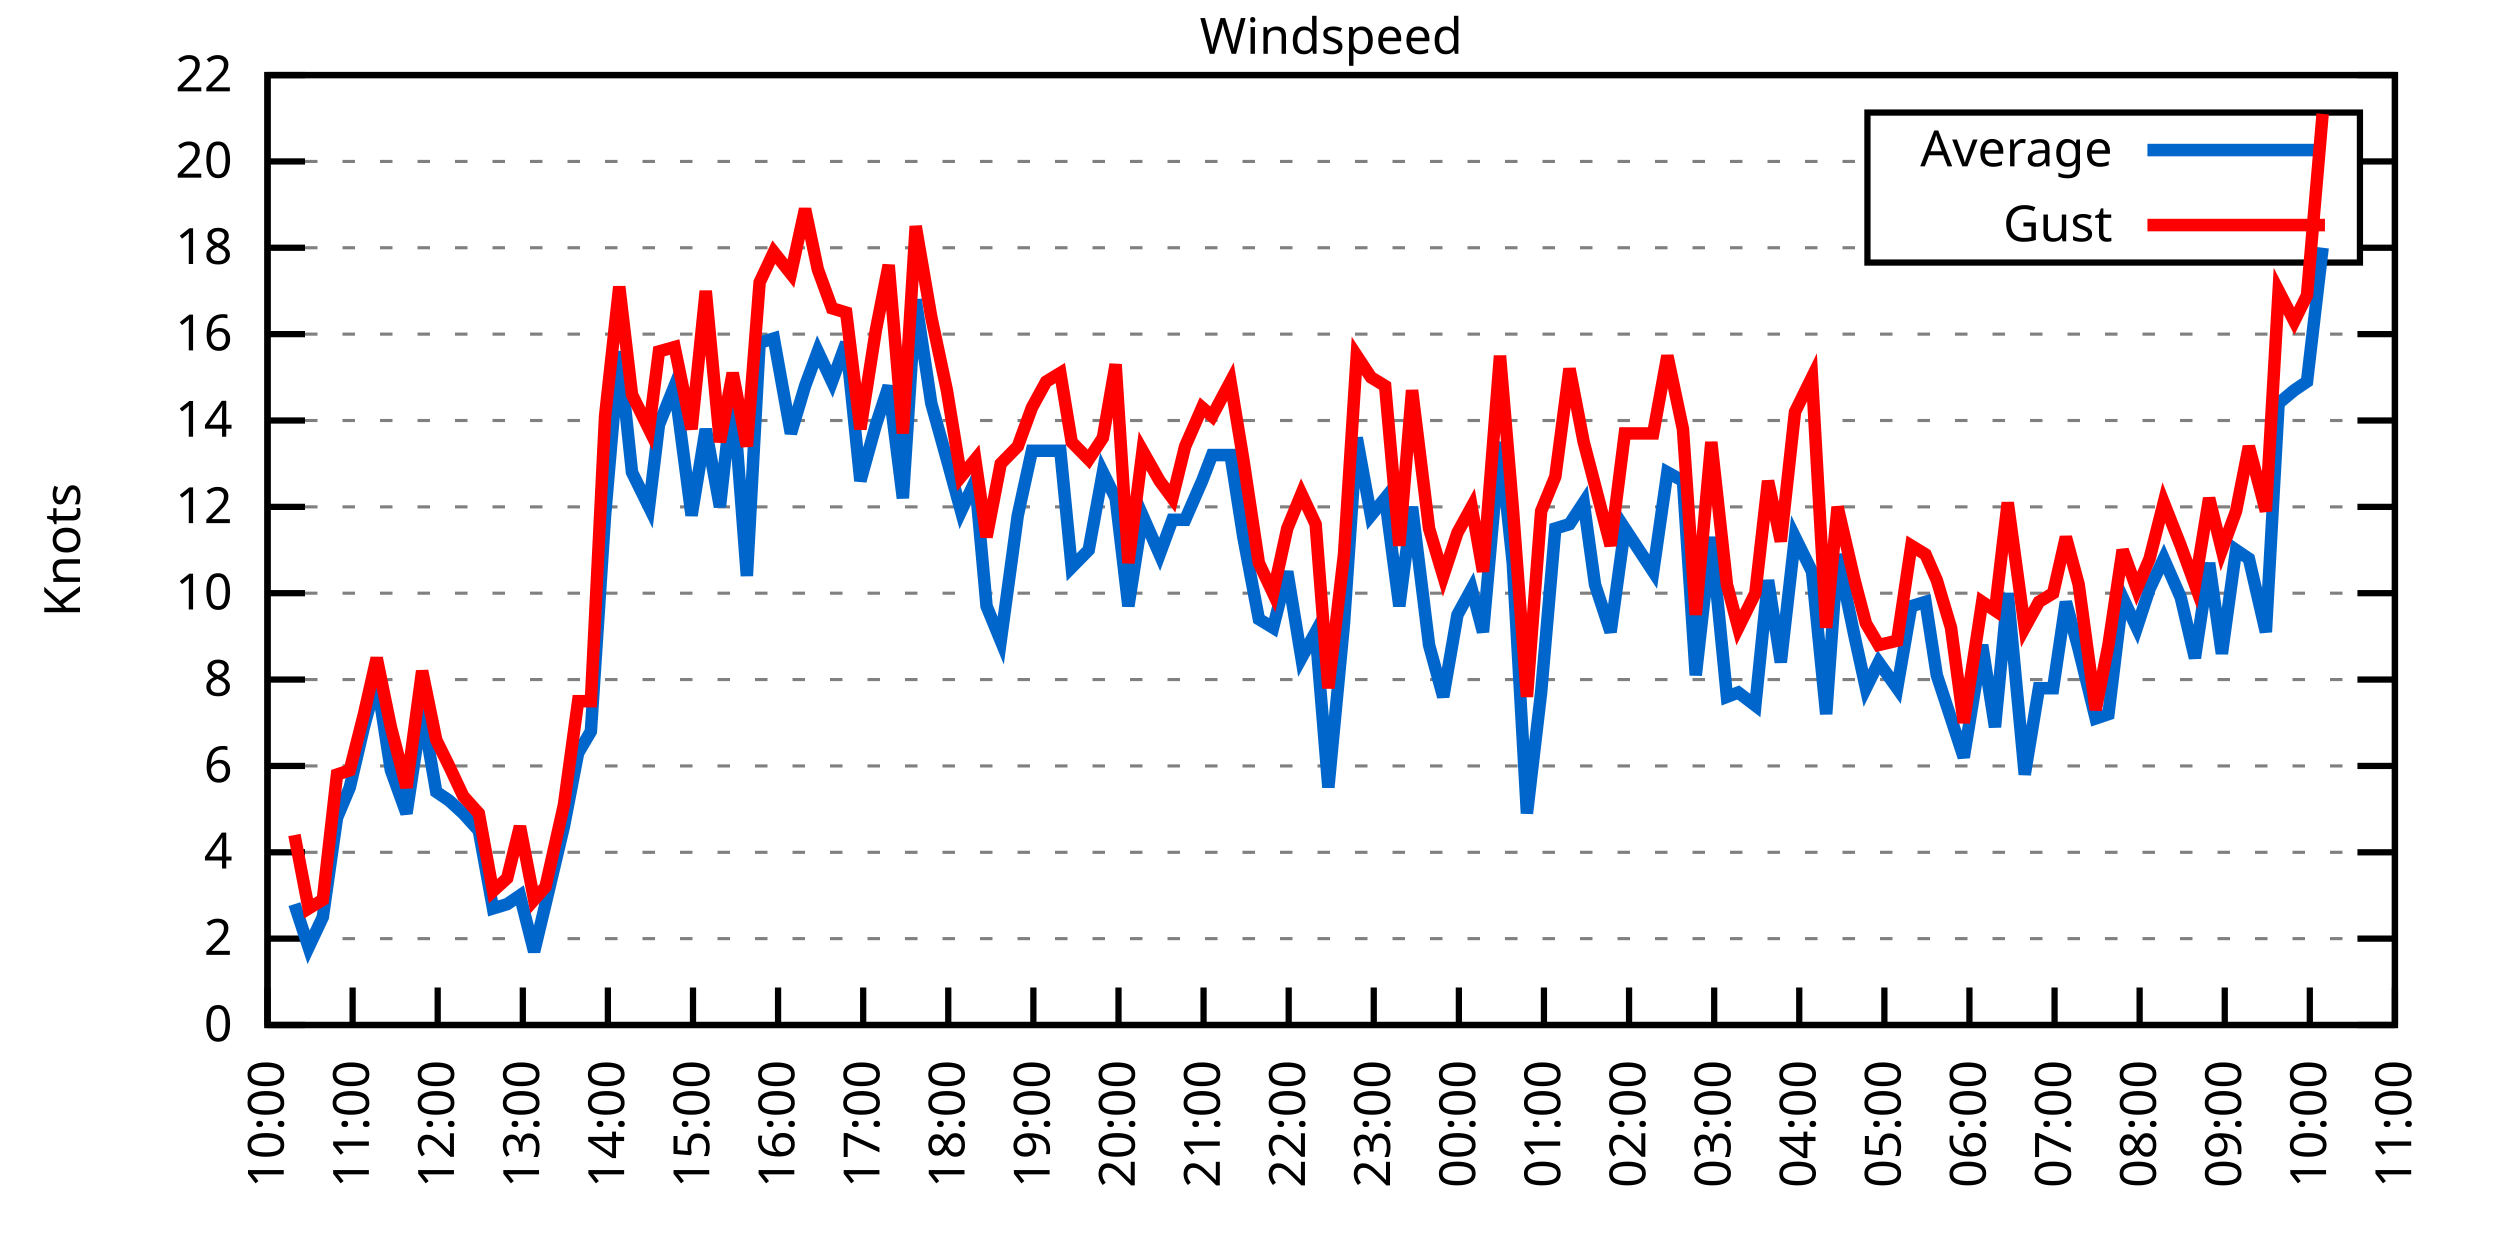
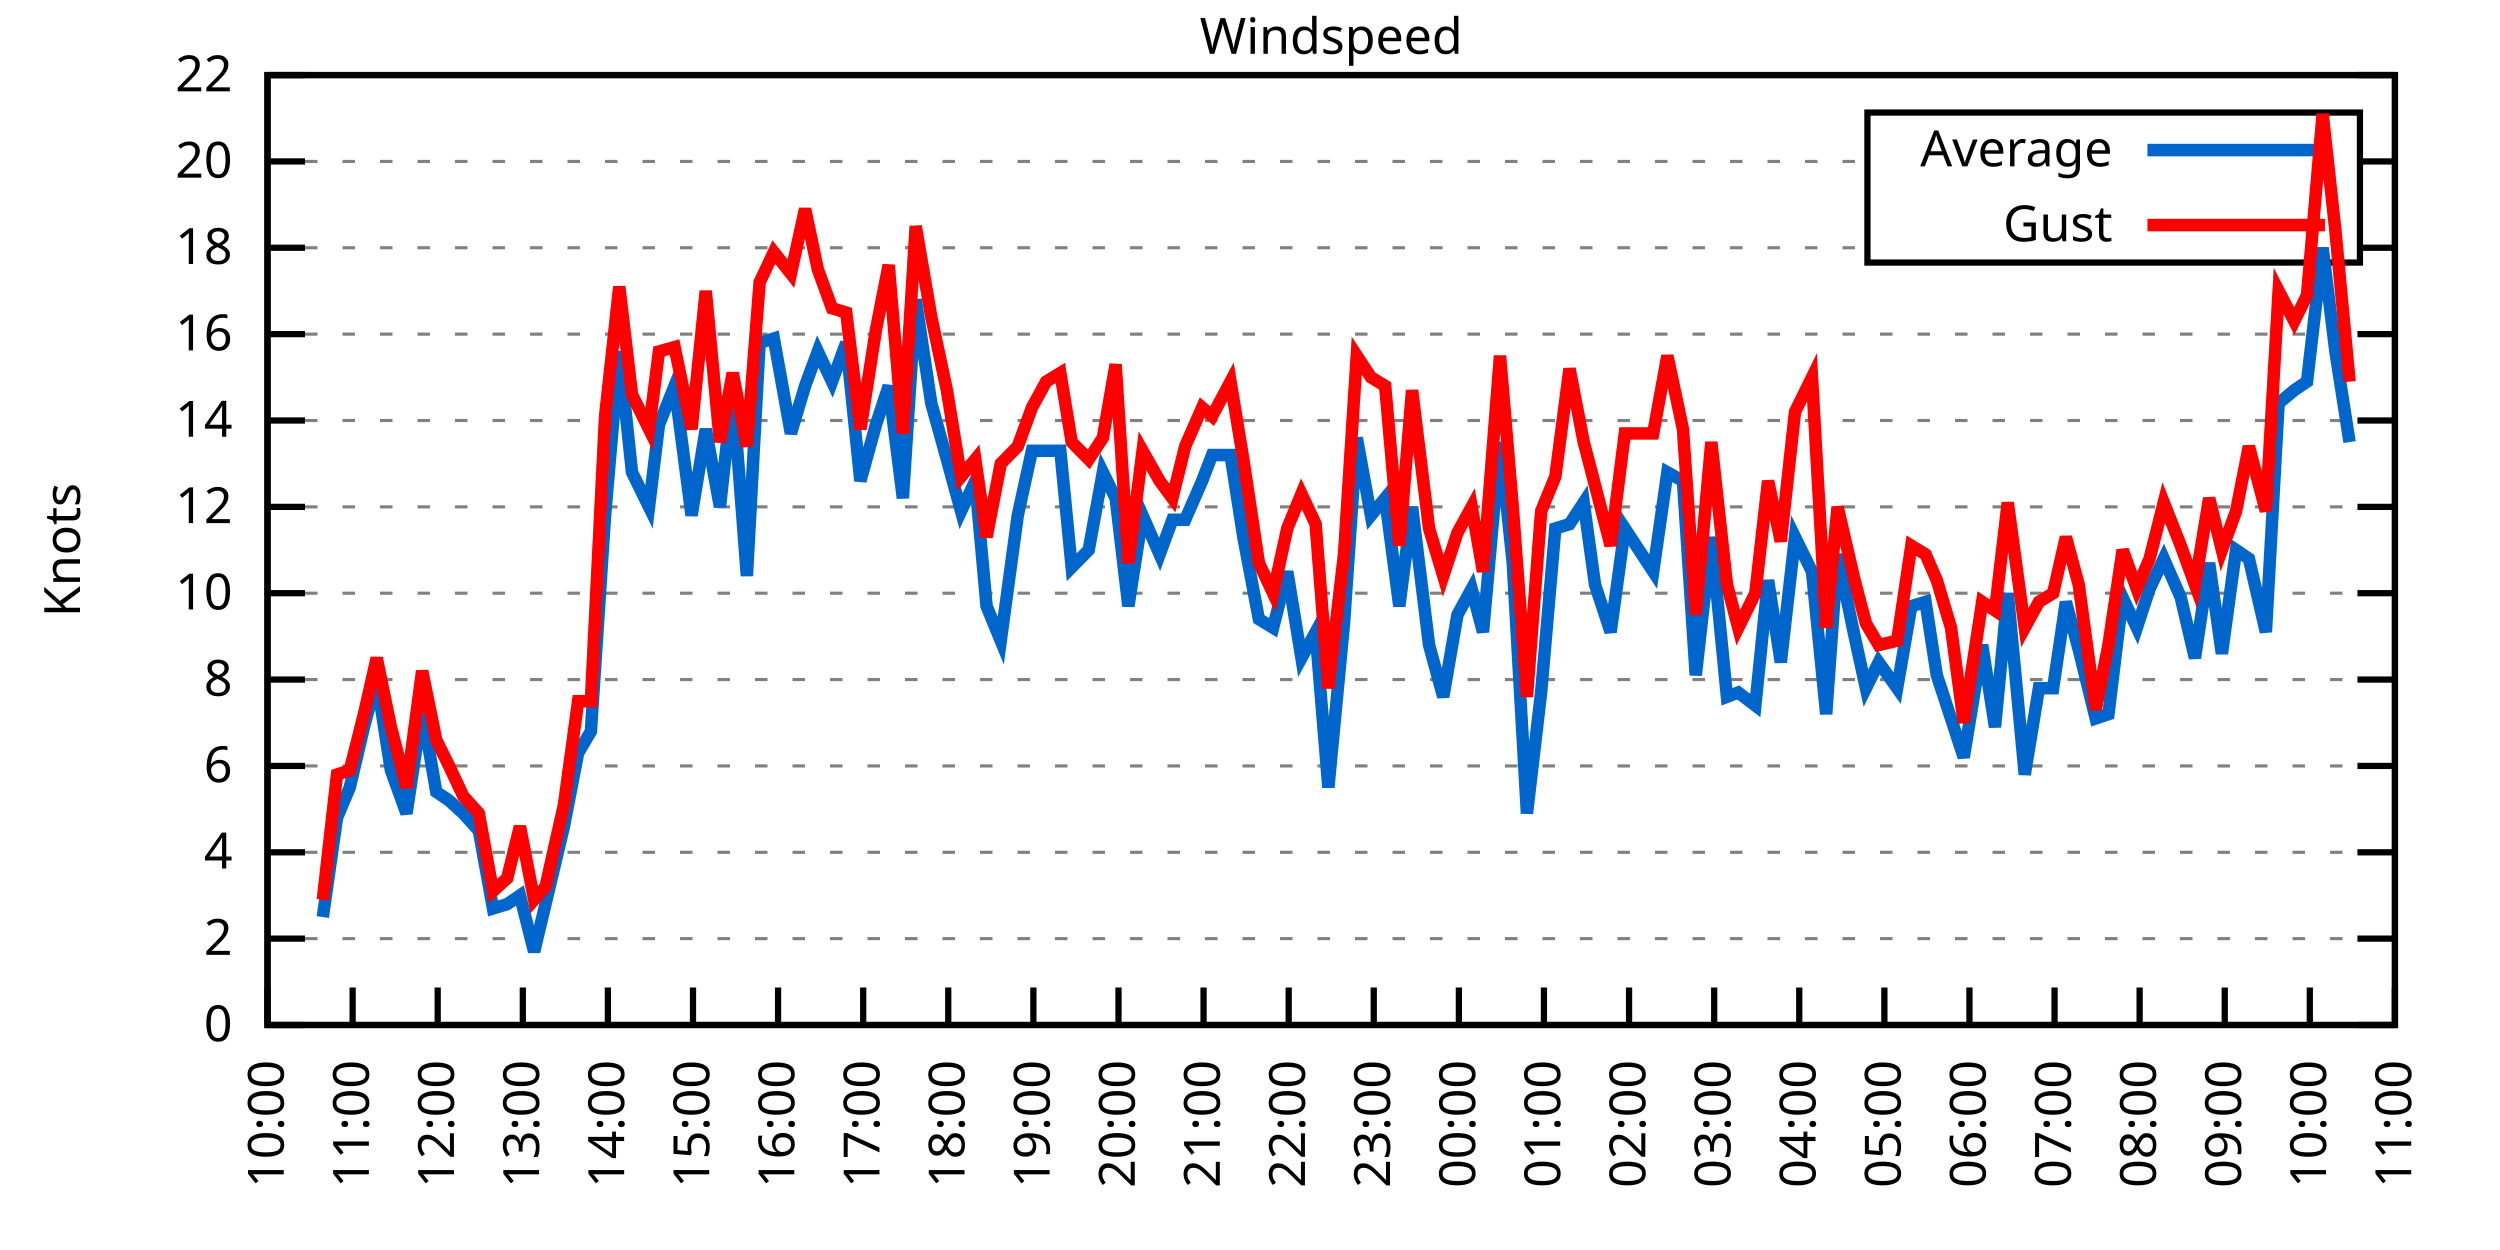
<svg xmlns="http://www.w3.org/2000/svg" xmlns:xlink="http://www.w3.org/1999/xlink" width="400" height="200" viewBox="0 0 400 200">
  <g id="gnuplot_canvas">
    <rect x="0" y="0" width="400" height="200" fill="none" />
    <defs>
      <circle id="gpDot" r="0.5" stroke-width="0.5" stroke="currentColor" />
      <path id="gpPt0" stroke-width="0.333" stroke="currentColor" d="M-1,0 h2 M0,-1 v2" />
      <path id="gpPt1" stroke-width="0.333" stroke="currentColor" d="M-1,-1 L1,1 M1,-1 L-1,1" />
      <path id="gpPt2" stroke-width="0.333" stroke="currentColor" d="M-1,0 L1,0 M0,-1 L0,1 M-1,-1 L1,1 M-1,1 L1,-1" />
      <rect id="gpPt3" stroke-width="0.333" stroke="currentColor" x="-1" y="-1" width="2" height="2" />
      <rect id="gpPt4" stroke-width="0.333" stroke="currentColor" fill="currentColor" x="-1" y="-1" width="2" height="2" />
      <circle id="gpPt5" stroke-width="0.333" stroke="currentColor" cx="0" cy="0" r="1" />
      <use xlink:href="#gpPt5" id="gpPt6" fill="currentColor" stroke="none" />
      <path id="gpPt7" stroke-width="0.333" stroke="currentColor" d="M0,-1.33 L-1.33,0.67 L1.33,0.67 z" />
      <use xlink:href="#gpPt7" id="gpPt8" fill="currentColor" stroke="none" />
      <use xlink:href="#gpPt7" id="gpPt9" stroke="currentColor" transform="rotate(180)" />
      <use xlink:href="#gpPt9" id="gpPt10" fill="currentColor" stroke="none" />
      <use xlink:href="#gpPt3" id="gpPt11" stroke="currentColor" transform="rotate(45)" />
      <use xlink:href="#gpPt11" id="gpPt12" fill="currentColor" stroke="none" />
      <path id="gpPt13" stroke-width="0.333" stroke="currentColor" d="M0,1.330 L1.265,0.411 L0.782,-1.067 L-0.782,-1.076 L-1.265,0.411 z" />
      <use xlink:href="#gpPt13" id="gpPt14" fill="currentColor" stroke="none" />
      <filter id="textbox" filterUnits="objectBoundingBox" x="0" y="0" height="1" width="1">
        <feFlood flood-color="white" flood-opacity="1" result="bgnd" />
        <feComposite in="SourceGraphic" in2="bgnd" operator="atop" />
      </filter>
      <filter id="greybox" filterUnits="objectBoundingBox" x="0" y="0" height="1" width="1">
        <feFlood flood-color="lightgrey" flood-opacity="1" result="grey" />
        <feComposite in="SourceGraphic" in2="grey" operator="atop" />
      </filter>
    </defs>
    <g fill="none" color="white" stroke="currentColor" stroke-width="1.00" stroke-linecap="butt" stroke-linejoin="miter">
</g>
    <g fill="none" color="black" stroke="currentColor" stroke-width="1.00" stroke-linecap="butt" stroke-linejoin="miter">
      <g stroke="none" shape-rendering="crispEdges">
        <polygon fill="rgb(255, 255, 255)" points="42.80,164.00 383.18,164.00 383.18,12.02 42.80,12.02 " />
      </g>
    </g>
    <g fill="none" color="black" stroke="currentColor" stroke-width="1.00" stroke-linecap="butt" stroke-linejoin="miter">
</g>
    <g fill="none" color="black" stroke="black" stroke-width="0.50" stroke-linecap="butt" stroke-linejoin="miter">
</g>
    <g fill="none" color="gray" stroke="currentColor" stroke-width="0.50" stroke-linecap="butt" stroke-linejoin="miter">
      <path stroke="gray" stroke-dasharray="2,4" class="gridline" d="M42.80,164.00 L383.19,164.00  " />
    </g>
    <g fill="none" color="gray" stroke="gray" stroke-width="1.00" stroke-linecap="butt" stroke-linejoin="miter">
</g>
    <g fill="none" color="black" stroke="currentColor" stroke-width="1.00" stroke-linecap="butt" stroke-linejoin="miter">
      <path stroke="black" d="M42.80,164.00 L48.80,164.00 M383.19,164.00 L377.19,164.00  " />
      <g transform="translate(37.20,166.60)" stroke="none" fill="black" font-family="Sans" font-size="8.00" text-anchor="end">
        <text>
          <tspan font-family="Sans"> 0</tspan>
        </text>
      </g>
    </g>
    <g fill="none" color="black" stroke="currentColor" stroke-width="1.00" stroke-linecap="butt" stroke-linejoin="miter">
</g>
    <g fill="none" color="black" stroke="black" stroke-width="0.50" stroke-linecap="butt" stroke-linejoin="miter">
</g>
    <g fill="none" color="gray" stroke="currentColor" stroke-width="0.50" stroke-linecap="butt" stroke-linejoin="miter">
      <path stroke="gray" stroke-dasharray="2,4" class="gridline" d="M42.80,150.18 L383.19,150.18  " />
    </g>
    <g fill="none" color="gray" stroke="gray" stroke-width="1.00" stroke-linecap="butt" stroke-linejoin="miter">
</g>
    <g fill="none" color="black" stroke="currentColor" stroke-width="1.00" stroke-linecap="butt" stroke-linejoin="miter">
      <path stroke="black" d="M42.80,150.18 L48.80,150.18 M383.19,150.18 L377.19,150.18  " />
      <g transform="translate(37.20,152.78)" stroke="none" fill="black" font-family="Sans" font-size="8.00" text-anchor="end">
        <text>
          <tspan font-family="Sans"> 2</tspan>
        </text>
      </g>
    </g>
    <g fill="none" color="black" stroke="currentColor" stroke-width="1.00" stroke-linecap="butt" stroke-linejoin="miter">
</g>
    <g fill="none" color="black" stroke="black" stroke-width="0.50" stroke-linecap="butt" stroke-linejoin="miter">
</g>
    <g fill="none" color="gray" stroke="currentColor" stroke-width="0.50" stroke-linecap="butt" stroke-linejoin="miter">
      <path stroke="gray" stroke-dasharray="2,4" class="gridline" d="M42.80,136.37 L383.19,136.37  " />
    </g>
    <g fill="none" color="gray" stroke="gray" stroke-width="1.00" stroke-linecap="butt" stroke-linejoin="miter">
</g>
    <g fill="none" color="black" stroke="currentColor" stroke-width="1.00" stroke-linecap="butt" stroke-linejoin="miter">
      <path stroke="black" d="M42.80,136.37 L48.80,136.37 M383.19,136.37 L377.19,136.37  " />
      <g transform="translate(37.20,138.97)" stroke="none" fill="black" font-family="Sans" font-size="8.00" text-anchor="end">
        <text>
          <tspan font-family="Sans"> 4</tspan>
        </text>
      </g>
    </g>
    <g fill="none" color="black" stroke="currentColor" stroke-width="1.00" stroke-linecap="butt" stroke-linejoin="miter">
</g>
    <g fill="none" color="black" stroke="black" stroke-width="0.50" stroke-linecap="butt" stroke-linejoin="miter">
</g>
    <g fill="none" color="gray" stroke="currentColor" stroke-width="0.50" stroke-linecap="butt" stroke-linejoin="miter">
      <path stroke="gray" stroke-dasharray="2,4" class="gridline" d="M42.80,122.55 L383.19,122.55  " />
    </g>
    <g fill="none" color="gray" stroke="gray" stroke-width="1.00" stroke-linecap="butt" stroke-linejoin="miter">
</g>
    <g fill="none" color="black" stroke="currentColor" stroke-width="1.00" stroke-linecap="butt" stroke-linejoin="miter">
      <path stroke="black" d="M42.80,122.55 L48.80,122.55 M383.19,122.55 L377.19,122.55  " />
      <g transform="translate(37.20,125.15)" stroke="none" fill="black" font-family="Sans" font-size="8.00" text-anchor="end">
        <text>
          <tspan font-family="Sans"> 6</tspan>
        </text>
      </g>
    </g>
    <g fill="none" color="black" stroke="currentColor" stroke-width="1.00" stroke-linecap="butt" stroke-linejoin="miter">
</g>
    <g fill="none" color="black" stroke="black" stroke-width="0.50" stroke-linecap="butt" stroke-linejoin="miter">
</g>
    <g fill="none" color="gray" stroke="currentColor" stroke-width="0.50" stroke-linecap="butt" stroke-linejoin="miter">
      <path stroke="gray" stroke-dasharray="2,4" class="gridline" d="M42.80,108.73 L383.19,108.73  " />
    </g>
    <g fill="none" color="gray" stroke="gray" stroke-width="1.00" stroke-linecap="butt" stroke-linejoin="miter">
</g>
    <g fill="none" color="black" stroke="currentColor" stroke-width="1.00" stroke-linecap="butt" stroke-linejoin="miter">
      <path stroke="black" d="M42.80,108.73 L48.80,108.73 M383.19,108.73 L377.19,108.73  " />
      <g transform="translate(37.20,111.33)" stroke="none" fill="black" font-family="Sans" font-size="8.00" text-anchor="end">
        <text>
          <tspan font-family="Sans"> 8</tspan>
        </text>
      </g>
    </g>
    <g fill="none" color="black" stroke="currentColor" stroke-width="1.00" stroke-linecap="butt" stroke-linejoin="miter">
</g>
    <g fill="none" color="black" stroke="black" stroke-width="0.50" stroke-linecap="butt" stroke-linejoin="miter">
</g>
    <g fill="none" color="gray" stroke="currentColor" stroke-width="0.50" stroke-linecap="butt" stroke-linejoin="miter">
      <path stroke="gray" stroke-dasharray="2,4" class="gridline" d="M42.80,94.91 L383.19,94.91  " />
    </g>
    <g fill="none" color="gray" stroke="gray" stroke-width="1.00" stroke-linecap="butt" stroke-linejoin="miter">
</g>
    <g fill="none" color="black" stroke="currentColor" stroke-width="1.00" stroke-linecap="butt" stroke-linejoin="miter">
      <path stroke="black" d="M42.80,94.91 L48.80,94.91 M383.19,94.91 L377.19,94.91  " />
      <g transform="translate(37.20,97.51)" stroke="none" fill="black" font-family="Sans" font-size="8.00" text-anchor="end">
        <text>
          <tspan font-family="Sans"> 10</tspan>
        </text>
      </g>
    </g>
    <g fill="none" color="black" stroke="currentColor" stroke-width="1.00" stroke-linecap="butt" stroke-linejoin="miter">
</g>
    <g fill="none" color="black" stroke="black" stroke-width="0.50" stroke-linecap="butt" stroke-linejoin="miter">
</g>
    <g fill="none" color="gray" stroke="currentColor" stroke-width="0.50" stroke-linecap="butt" stroke-linejoin="miter">
      <path stroke="gray" stroke-dasharray="2,4" class="gridline" d="M42.80,81.10 L383.19,81.10  " />
    </g>
    <g fill="none" color="gray" stroke="gray" stroke-width="1.00" stroke-linecap="butt" stroke-linejoin="miter">
</g>
    <g fill="none" color="black" stroke="currentColor" stroke-width="1.00" stroke-linecap="butt" stroke-linejoin="miter">
      <path stroke="black" d="M42.80,81.10 L48.80,81.10 M383.19,81.10 L377.19,81.10  " />
      <g transform="translate(37.20,83.70)" stroke="none" fill="black" font-family="Sans" font-size="8.00" text-anchor="end">
        <text>
          <tspan font-family="Sans"> 12</tspan>
        </text>
      </g>
    </g>
    <g fill="none" color="black" stroke="currentColor" stroke-width="1.00" stroke-linecap="butt" stroke-linejoin="miter">
</g>
    <g fill="none" color="black" stroke="black" stroke-width="0.50" stroke-linecap="butt" stroke-linejoin="miter">
</g>
    <g fill="none" color="gray" stroke="currentColor" stroke-width="0.50" stroke-linecap="butt" stroke-linejoin="miter">
      <path stroke="gray" stroke-dasharray="2,4" class="gridline" d="M42.80,67.28 L383.19,67.28  " />
    </g>
    <g fill="none" color="gray" stroke="gray" stroke-width="1.00" stroke-linecap="butt" stroke-linejoin="miter">
</g>
    <g fill="none" color="black" stroke="currentColor" stroke-width="1.00" stroke-linecap="butt" stroke-linejoin="miter">
      <path stroke="black" d="M42.80,67.28 L48.80,67.28 M383.19,67.28 L377.19,67.28  " />
      <g transform="translate(37.20,69.88)" stroke="none" fill="black" font-family="Sans" font-size="8.00" text-anchor="end">
        <text>
          <tspan font-family="Sans"> 14</tspan>
        </text>
      </g>
    </g>
    <g fill="none" color="black" stroke="currentColor" stroke-width="1.00" stroke-linecap="butt" stroke-linejoin="miter">
</g>
    <g fill="none" color="black" stroke="black" stroke-width="0.50" stroke-linecap="butt" stroke-linejoin="miter">
</g>
    <g fill="none" color="gray" stroke="currentColor" stroke-width="0.50" stroke-linecap="butt" stroke-linejoin="miter">
      <path stroke="gray" stroke-dasharray="2,4" class="gridline" d="M42.80,53.46 L383.19,53.46  " />
    </g>
    <g fill="none" color="gray" stroke="gray" stroke-width="1.00" stroke-linecap="butt" stroke-linejoin="miter">
</g>
    <g fill="none" color="black" stroke="currentColor" stroke-width="1.00" stroke-linecap="butt" stroke-linejoin="miter">
      <path stroke="black" d="M42.80,53.46 L48.80,53.46 M383.19,53.46 L377.19,53.46  " />
      <g transform="translate(37.20,56.06)" stroke="none" fill="black" font-family="Sans" font-size="8.00" text-anchor="end">
        <text>
          <tspan font-family="Sans"> 16</tspan>
        </text>
      </g>
    </g>
    <g fill="none" color="black" stroke="currentColor" stroke-width="1.00" stroke-linecap="butt" stroke-linejoin="miter">
</g>
    <g fill="none" color="black" stroke="black" stroke-width="0.50" stroke-linecap="butt" stroke-linejoin="miter">
</g>
    <g fill="none" color="gray" stroke="currentColor" stroke-width="0.50" stroke-linecap="butt" stroke-linejoin="miter">
      <path stroke="gray" stroke-dasharray="2,4" class="gridline" d="M42.80,39.64 L298.79,39.64 M377.59,39.64 L383.19,39.64  " />
    </g>
    <g fill="none" color="gray" stroke="gray" stroke-width="1.00" stroke-linecap="butt" stroke-linejoin="miter">
</g>
    <g fill="none" color="black" stroke="currentColor" stroke-width="1.00" stroke-linecap="butt" stroke-linejoin="miter">
      <path stroke="black" d="M42.80,39.64 L48.80,39.64 M383.19,39.64 L377.19,39.64  " />
      <g transform="translate(37.20,42.24)" stroke="none" fill="black" font-family="Sans" font-size="8.00" text-anchor="end">
        <text>
          <tspan font-family="Sans"> 18</tspan>
        </text>
      </g>
    </g>
    <g fill="none" color="black" stroke="currentColor" stroke-width="1.00" stroke-linecap="butt" stroke-linejoin="miter">
</g>
    <g fill="none" color="black" stroke="black" stroke-width="0.50" stroke-linecap="butt" stroke-linejoin="miter">
</g>
    <g fill="none" color="gray" stroke="currentColor" stroke-width="0.50" stroke-linecap="butt" stroke-linejoin="miter">
      <path stroke="gray" stroke-dasharray="2,4" class="gridline" d="M42.80,25.83 L298.79,25.83 M377.59,25.83 L383.19,25.83  " />
    </g>
    <g fill="none" color="gray" stroke="gray" stroke-width="1.00" stroke-linecap="butt" stroke-linejoin="miter">
</g>
    <g fill="none" color="black" stroke="currentColor" stroke-width="1.00" stroke-linecap="butt" stroke-linejoin="miter">
      <path stroke="black" d="M42.80,25.83 L48.80,25.83 M383.19,25.83 L377.19,25.83  " />
      <g transform="translate(37.20,28.43)" stroke="none" fill="black" font-family="Sans" font-size="8.00" text-anchor="end">
        <text>
          <tspan font-family="Sans"> 20</tspan>
        </text>
      </g>
    </g>
    <g fill="none" color="black" stroke="currentColor" stroke-width="1.00" stroke-linecap="butt" stroke-linejoin="miter">
</g>
    <g fill="none" color="black" stroke="black" stroke-width="0.50" stroke-linecap="butt" stroke-linejoin="miter">
</g>
    <g fill="none" color="gray" stroke="currentColor" stroke-width="0.50" stroke-linecap="butt" stroke-linejoin="miter">
      <path stroke="gray" stroke-dasharray="2,4" class="gridline" d="M42.80,12.01 L383.19,12.01  " />
    </g>
    <g fill="none" color="gray" stroke="gray" stroke-width="1.00" stroke-linecap="butt" stroke-linejoin="miter">
</g>
    <g fill="none" color="black" stroke="currentColor" stroke-width="1.00" stroke-linecap="butt" stroke-linejoin="miter">
      <path stroke="black" d="M42.80,12.01 L48.80,12.01 M383.19,12.01 L377.19,12.01  " />
      <g transform="translate(37.20,14.61)" stroke="none" fill="black" font-family="Sans" font-size="8.00" text-anchor="end">
        <text>
          <tspan font-family="Sans"> 22</tspan>
        </text>
      </g>
    </g>
    <g fill="none" color="black" stroke="currentColor" stroke-width="1.00" stroke-linecap="butt" stroke-linejoin="miter">
      <path stroke="black" d="M42.80,164.00 L42.80,158.00  " />
      <g transform="translate(45.40,169.60) rotate(270.00)" stroke="none" fill="black" font-family="Sans" font-size="8.00" text-anchor="end">
        <text>
          <tspan font-family="Sans">10:00</tspan>
        </text>
      </g>
    </g>
    <g fill="none" color="black" stroke="currentColor" stroke-width="1.00" stroke-linecap="butt" stroke-linejoin="miter">
      <path stroke="black" d="M56.42,164.00 L56.42,158.00  " />
      <g transform="translate(59.02,169.60) rotate(270.00)" stroke="none" fill="black" font-family="Sans" font-size="8.00" text-anchor="end">
        <text>
          <tspan font-family="Sans">11:00</tspan>
        </text>
      </g>
    </g>
    <g fill="none" color="black" stroke="currentColor" stroke-width="1.00" stroke-linecap="butt" stroke-linejoin="miter">
      <path stroke="black" d="M70.03,164.00 L70.03,158.00  " />
      <g transform="translate(72.63,169.60) rotate(270.00)" stroke="none" fill="black" font-family="Sans" font-size="8.00" text-anchor="end">
        <text>
          <tspan font-family="Sans">12:00</tspan>
        </text>
      </g>
    </g>
    <g fill="none" color="black" stroke="currentColor" stroke-width="1.00" stroke-linecap="butt" stroke-linejoin="miter">
      <path stroke="black" d="M83.65,164.00 L83.65,158.00  " />
      <g transform="translate(86.25,169.60) rotate(270.00)" stroke="none" fill="black" font-family="Sans" font-size="8.00" text-anchor="end">
        <text>
          <tspan font-family="Sans">13:00</tspan>
        </text>
      </g>
    </g>
    <g fill="none" color="black" stroke="currentColor" stroke-width="1.00" stroke-linecap="butt" stroke-linejoin="miter">
      <path stroke="black" d="M97.26,164.00 L97.26,158.00  " />
      <g transform="translate(99.86,169.60) rotate(270.00)" stroke="none" fill="black" font-family="Sans" font-size="8.00" text-anchor="end">
        <text>
          <tspan font-family="Sans">14:00</tspan>
        </text>
      </g>
    </g>
    <g fill="none" color="black" stroke="currentColor" stroke-width="1.00" stroke-linecap="butt" stroke-linejoin="miter">
      <path stroke="black" d="M110.88,164.00 L110.88,158.00  " />
      <g transform="translate(113.48,169.60) rotate(270.00)" stroke="none" fill="black" font-family="Sans" font-size="8.00" text-anchor="end">
        <text>
          <tspan font-family="Sans">15:00</tspan>
        </text>
      </g>
    </g>
    <g fill="none" color="black" stroke="currentColor" stroke-width="1.00" stroke-linecap="butt" stroke-linejoin="miter">
      <path stroke="black" d="M124.49,164.00 L124.49,158.00  " />
      <g transform="translate(127.09,169.60) rotate(270.00)" stroke="none" fill="black" font-family="Sans" font-size="8.00" text-anchor="end">
        <text>
          <tspan font-family="Sans">16:00</tspan>
        </text>
      </g>
    </g>
    <g fill="none" color="black" stroke="currentColor" stroke-width="1.00" stroke-linecap="butt" stroke-linejoin="miter">
      <path stroke="black" d="M138.11,164.00 L138.11,158.00  " />
      <g transform="translate(140.71,169.60) rotate(270.00)" stroke="none" fill="black" font-family="Sans" font-size="8.00" text-anchor="end">
        <text>
          <tspan font-family="Sans">17:00</tspan>
        </text>
      </g>
    </g>
    <g fill="none" color="black" stroke="currentColor" stroke-width="1.00" stroke-linecap="butt" stroke-linejoin="miter">
      <path stroke="black" d="M151.72,164.00 L151.72,158.00  " />
      <g transform="translate(154.32,169.60) rotate(270.00)" stroke="none" fill="black" font-family="Sans" font-size="8.00" text-anchor="end">
        <text>
          <tspan font-family="Sans">18:00</tspan>
        </text>
      </g>
    </g>
    <g fill="none" color="black" stroke="currentColor" stroke-width="1.00" stroke-linecap="butt" stroke-linejoin="miter">
      <path stroke="black" d="M165.34,164.00 L165.34,158.00  " />
      <g transform="translate(167.94,169.60) rotate(270.00)" stroke="none" fill="black" font-family="Sans" font-size="8.00" text-anchor="end">
        <text>
          <tspan font-family="Sans">19:00</tspan>
        </text>
      </g>
    </g>
    <g fill="none" color="black" stroke="currentColor" stroke-width="1.00" stroke-linecap="butt" stroke-linejoin="miter">
      <path stroke="black" d="M178.96,164.00 L178.96,158.00  " />
      <g transform="translate(181.56,169.60) rotate(270.00)" stroke="none" fill="black" font-family="Sans" font-size="8.00" text-anchor="end">
        <text>
          <tspan font-family="Sans">20:00</tspan>
        </text>
      </g>
    </g>
    <g fill="none" color="black" stroke="currentColor" stroke-width="1.00" stroke-linecap="butt" stroke-linejoin="miter">
      <path stroke="black" d="M192.57,164.00 L192.57,158.00  " />
      <g transform="translate(195.17,169.60) rotate(270.00)" stroke="none" fill="black" font-family="Sans" font-size="8.00" text-anchor="end">
        <text>
          <tspan font-family="Sans">21:00</tspan>
        </text>
      </g>
    </g>
    <g fill="none" color="black" stroke="currentColor" stroke-width="1.00" stroke-linecap="butt" stroke-linejoin="miter">
      <path stroke="black" d="M206.19,164.00 L206.19,158.00  " />
      <g transform="translate(208.79,169.60) rotate(270.00)" stroke="none" fill="black" font-family="Sans" font-size="8.00" text-anchor="end">
        <text>
          <tspan font-family="Sans">22:00</tspan>
        </text>
      </g>
    </g>
    <g fill="none" color="black" stroke="currentColor" stroke-width="1.00" stroke-linecap="butt" stroke-linejoin="miter">
      <path stroke="black" d="M219.80,164.00 L219.80,158.00  " />
      <g transform="translate(222.40,169.60) rotate(270.00)" stroke="none" fill="black" font-family="Sans" font-size="8.00" text-anchor="end">
        <text>
          <tspan font-family="Sans">23:00</tspan>
        </text>
      </g>
    </g>
    <g fill="none" color="black" stroke="currentColor" stroke-width="1.00" stroke-linecap="butt" stroke-linejoin="miter">
      <path stroke="black" d="M233.42,164.00 L233.42,158.00  " />
      <g transform="translate(236.02,169.60) rotate(270.00)" stroke="none" fill="black" font-family="Sans" font-size="8.00" text-anchor="end">
        <text>
          <tspan font-family="Sans">00:00</tspan>
        </text>
      </g>
    </g>
    <g fill="none" color="black" stroke="currentColor" stroke-width="1.00" stroke-linecap="butt" stroke-linejoin="miter">
      <path stroke="black" d="M247.03,164.00 L247.03,158.00  " />
      <g transform="translate(249.63,169.60) rotate(270.00)" stroke="none" fill="black" font-family="Sans" font-size="8.00" text-anchor="end">
        <text>
          <tspan font-family="Sans">01:00</tspan>
        </text>
      </g>
    </g>
    <g fill="none" color="black" stroke="currentColor" stroke-width="1.00" stroke-linecap="butt" stroke-linejoin="miter">
      <path stroke="black" d="M260.65,164.00 L260.65,158.00  " />
      <g transform="translate(263.25,169.60) rotate(270.00)" stroke="none" fill="black" font-family="Sans" font-size="8.00" text-anchor="end">
        <text>
          <tspan font-family="Sans">02:00</tspan>
        </text>
      </g>
    </g>
    <g fill="none" color="black" stroke="currentColor" stroke-width="1.00" stroke-linecap="butt" stroke-linejoin="miter">
      <path stroke="black" d="M274.27,164.00 L274.27,158.00  " />
      <g transform="translate(276.87,169.60) rotate(270.00)" stroke="none" fill="black" font-family="Sans" font-size="8.00" text-anchor="end">
        <text>
          <tspan font-family="Sans">03:00</tspan>
        </text>
      </g>
    </g>
    <g fill="none" color="black" stroke="currentColor" stroke-width="1.00" stroke-linecap="butt" stroke-linejoin="miter">
      <path stroke="black" d="M287.88,164.00 L287.88,158.00  " />
      <g transform="translate(290.48,169.60) rotate(270.00)" stroke="none" fill="black" font-family="Sans" font-size="8.00" text-anchor="end">
        <text>
          <tspan font-family="Sans">04:00</tspan>
        </text>
      </g>
    </g>
    <g fill="none" color="black" stroke="currentColor" stroke-width="1.00" stroke-linecap="butt" stroke-linejoin="miter">
      <path stroke="black" d="M301.50,164.00 L301.50,158.00  " />
      <g transform="translate(304.10,169.60) rotate(270.00)" stroke="none" fill="black" font-family="Sans" font-size="8.00" text-anchor="end">
        <text>
          <tspan font-family="Sans">05:00</tspan>
        </text>
      </g>
    </g>
    <g fill="none" color="black" stroke="currentColor" stroke-width="1.00" stroke-linecap="butt" stroke-linejoin="miter">
      <path stroke="black" d="M315.11,164.00 L315.11,158.00  " />
      <g transform="translate(317.71,169.60) rotate(270.00)" stroke="none" fill="black" font-family="Sans" font-size="8.00" text-anchor="end">
        <text>
          <tspan font-family="Sans">06:00</tspan>
        </text>
      </g>
    </g>
    <g fill="none" color="black" stroke="currentColor" stroke-width="1.00" stroke-linecap="butt" stroke-linejoin="miter">
      <path stroke="black" d="M328.73,164.00 L328.73,158.00  " />
      <g transform="translate(331.33,169.60) rotate(270.00)" stroke="none" fill="black" font-family="Sans" font-size="8.00" text-anchor="end">
        <text>
          <tspan font-family="Sans">07:00</tspan>
        </text>
      </g>
    </g>
    <g fill="none" color="black" stroke="currentColor" stroke-width="1.00" stroke-linecap="butt" stroke-linejoin="miter">
      <path stroke="black" d="M342.34,164.00 L342.34,158.00  " />
      <g transform="translate(344.94,169.60) rotate(270.00)" stroke="none" fill="black" font-family="Sans" font-size="8.00" text-anchor="end">
        <text>
          <tspan font-family="Sans">08:00</tspan>
        </text>
      </g>
    </g>
    <g fill="none" color="black" stroke="currentColor" stroke-width="1.00" stroke-linecap="butt" stroke-linejoin="miter">
      <path stroke="black" d="M355.96,164.00 L355.96,158.00  " />
      <g transform="translate(358.56,169.60) rotate(270.00)" stroke="none" fill="black" font-family="Sans" font-size="8.00" text-anchor="end">
        <text>
          <tspan font-family="Sans">09:00</tspan>
        </text>
      </g>
    </g>
    <g fill="none" color="black" stroke="currentColor" stroke-width="1.00" stroke-linecap="butt" stroke-linejoin="miter">
      <path stroke="black" d="M369.57,164.00 L369.57,158.00  " />
      <g transform="translate(372.17,169.60) rotate(270.00)" stroke="none" fill="black" font-family="Sans" font-size="8.00" text-anchor="end">
        <text>
          <tspan font-family="Sans">10:00</tspan>
        </text>
      </g>
    </g>
    <g fill="none" color="black" stroke="currentColor" stroke-width="1.00" stroke-linecap="butt" stroke-linejoin="miter">
      <path stroke="black" d="M383.19,164.00 L383.19,158.00  " />
      <g transform="translate(385.79,169.60) rotate(270.00)" stroke="none" fill="black" font-family="Sans" font-size="8.00" text-anchor="end">
        <text>
          <tspan font-family="Sans">11:00</tspan>
        </text>
      </g>
    </g>
    <g fill="none" color="black" stroke="currentColor" stroke-width="1.00" stroke-linecap="butt" stroke-linejoin="miter">
</g>
    <g fill="none" color="black" stroke="currentColor" stroke-width="1.00" stroke-linecap="butt" stroke-linejoin="miter">
      <path stroke="black" d="M42.80,12.01 L42.80,164.00 L383.19,164.00 L383.19,12.01 L42.80,12.01 Z  " />
    </g>
    <g fill="none" color="black" stroke="currentColor" stroke-width="1.00" stroke-linecap="butt" stroke-linejoin="miter">
</g>
    <g fill="none" color="black" stroke="currentColor" stroke-width="1.00" stroke-linecap="butt" stroke-linejoin="miter">
      <path stroke="black" d="M298.79,42.01 L298.79,18.01 L377.59,18.01 L377.59,42.01 L298.79,42.01 Z  " />
    </g>
    <g id="Windspeed_plot_1">
      <g fill="none" color="white" stroke="black" stroke-width="2.00" stroke-linecap="butt" stroke-linejoin="miter">
</g>
      <g fill="none" color="black" stroke="currentColor" stroke-width="2.00" stroke-linecap="butt" stroke-linejoin="miter">
        <g transform="translate(337.99,26.61)" stroke="none" fill="black" font-family="Sans" font-size="8.00" text-anchor="end">
          <text>
            <tspan font-family="Sans">Average</tspan>
          </text>
        </g>
      </g>
      <g fill="none" color="black" stroke="currentColor" stroke-width="2.00" stroke-linecap="butt" stroke-linejoin="miter">
-         <path stroke="rgb(  0, 102, 204)" d="M343.59,24.01 L371.99,24.01 M47.11,144.66 L49.38,151.56 L51.65,146.73 L53.92,130.84 L55.96,126.00 L58.23,116.33   L60.27,108.73 L62.54,123.24 L65.04,130.15 L67.54,113.57 L69.80,126.69 L71.85,128.08 L74.12,130.15 L76.61,132.91   L78.88,145.35 L81.15,144.66 L83.19,143.27 L85.46,152.26 L87.28,144.66 L90.23,132.22 L92.50,120.48 L94.54,117.02   L96.81,82.48 L99.08,56.23 L101.12,75.57 L103.84,81.10 L105.43,67.97 L107.93,61.75 L110.65,82.48 L112.92,68.66   L115.19,81.10 L117.23,62.44 L119.50,92.15 L121.54,54.84 L123.81,54.15 L126.54,69.35 L128.81,61.75 L130.85,56.23   L133.12,61.06 L135.39,54.84 L137.66,76.95 L140.15,67.97 L142.19,61.75 L144.46,79.71 L146.51,47.93 L149.00,64.52   L151.50,73.50 L153.77,81.79 L156.04,76.95 L157.85,96.99 L160.12,102.51 L162.84,82.48 L165.11,72.12 L167.38,72.12   L169.65,72.12 L171.47,90.77 L174.19,88.00 L176.46,75.57 L178.50,79.71 L180.54,96.99 L182.81,82.48 L185.54,88.70   L187.58,83.17 L189.62,83.17 L192.34,76.95 L193.93,72.81 L196.88,72.81 L198.93,85.93 L201.42,99.06 L203.69,100.44   L205.96,91.46 L208.23,105.28 L210.50,101.13 L212.54,126.00 L215.04,99.75 L217.08,70.04 L219.35,82.48 L221.62,79.71   L223.89,96.99 L225.93,81.10 L228.65,103.20 L230.92,111.49 L233.19,98.37 L235.46,94.22 L237.28,101.13 L240.00,70.73   L242.04,90.08 L244.31,130.15 L246.58,110.80 L248.85,84.55 L251.12,83.86 L253.39,80.41 L255.20,93.53 L257.70,101.13   L259.97,84.55 L264.51,91.46 L266.78,75.57 L269.27,76.95 L271.32,108.04 L273.81,85.93 L276.31,111.49 L278.12,110.80   L280.85,112.88 L282.89,92.84 L284.93,105.97 L287.20,85.93 L289.92,91.46 L292.19,114.26 L294.01,88.70 L296.73,101.82   L298.55,110.11 L300.59,105.97 L303.54,110.11 L305.81,96.99 L308.08,96.30 L309.89,108.04 L312.16,114.95 L314.20,121.17   L317.15,103.20 L319.20,116.33 L321.24,94.91 L323.96,123.93 L326.23,110.11 L328.50,110.11 L330.54,96.30 L332.59,103.89   L335.31,114.95 L337.35,114.26 L339.62,95.60 L341.89,100.44 L343.93,94.22 L346.20,89.39 L348.92,95.60 L351.19,105.28   L353.46,90.08 L355.50,104.59 L357.77,88.00 L359.82,89.39 L362.54,101.13 L364.58,64.52 L367.08,62.44 L369.12,61.06   L371.62,39.64  " />
+         <path stroke="rgb(  0, 102, 204)" d="M343.59,24.01 L371.99,24.01 M51.65,146.73 L53.92,130.84 L55.96,126.00 L58.23,116.33 L60.27,108.73 L62.54,123.24   L65.04,130.15 L67.54,113.57 L69.80,126.69 L71.85,128.08 L74.12,130.15 L76.61,132.91 L78.88,145.35 L81.15,144.66   L83.19,143.27 L85.46,152.26 L87.28,144.66 L90.23,132.22 L92.50,120.48 L94.54,117.02 L96.81,82.48 L99.08,56.23   L101.12,75.57 L103.84,81.10 L105.43,67.97 L107.93,61.75 L110.65,82.48 L112.92,68.66 L115.19,81.10 L117.23,62.44   L119.50,92.15 L121.54,54.84 L123.81,54.15 L126.54,69.35 L128.81,61.75 L130.85,56.23 L133.12,61.06 L135.39,54.84   L137.66,76.95 L140.15,67.97 L142.19,61.75 L144.46,79.71 L146.51,47.93 L149.00,64.52 L151.50,73.50 L153.77,81.79   L156.04,76.95 L157.85,96.99 L160.12,102.51 L162.84,82.48 L165.11,72.12 L167.38,72.12 L169.65,72.12 L171.47,90.77   L174.19,88.00 L176.46,75.57 L178.50,79.71 L180.54,96.99 L182.81,82.48 L185.54,88.70 L187.58,83.17 L189.62,83.17   L192.34,76.95 L193.93,72.81 L196.88,72.81 L198.93,85.93 L201.42,99.06 L203.69,100.44 L205.96,91.46 L208.23,105.28   L210.50,101.13 L212.54,126.00 L215.04,99.75 L217.08,70.04 L219.35,82.48 L221.62,79.71 L223.89,96.99 L225.93,81.10   L228.65,103.20 L230.92,111.49 L233.19,98.37 L235.46,94.22 L237.28,101.13 L240.00,70.73 L242.04,90.08 L244.31,130.15   L246.58,110.80 L248.85,84.55 L251.12,83.86 L253.39,80.41 L255.20,93.53 L257.70,101.13 L259.97,84.55 L264.51,91.46   L266.78,75.57 L269.27,76.95 L271.32,108.04 L273.81,85.93 L276.31,111.49 L278.12,110.80 L280.85,112.88 L282.89,92.84   L284.93,105.97 L287.20,85.93 L289.92,91.46 L292.19,114.26 L294.01,88.70 L296.73,101.82 L298.55,110.11 L300.59,105.97   L303.54,110.11 L305.81,96.99 L308.08,96.30 L309.89,108.04 L312.16,114.95 L314.20,121.17 L317.15,103.20 L319.20,116.33   L321.24,94.91 L323.96,123.93 L326.23,110.11 L328.50,110.11 L330.54,96.30 L332.59,103.89 L335.31,114.95 L337.35,114.26   L339.62,95.60 L341.89,100.44 L343.93,94.22 L346.20,89.39 L348.92,95.60 L351.19,105.28 L353.46,90.08 L355.50,104.59   L357.77,88.00 L359.82,89.39 L362.54,101.13 L364.58,64.52 L367.08,62.44 L369.12,61.06 L371.62,39.64 L373.66,56.23   L375.93,70.73  " />
      </g>
    </g>
    <g id="Windspeed_plot_2">
      <g fill="none" color="black" stroke="currentColor" stroke-width="2.00" stroke-linecap="butt" stroke-linejoin="miter">
        <g transform="translate(337.99,38.61)" stroke="none" fill="black" font-family="Sans" font-size="8.00" text-anchor="end">
          <text>
            <tspan font-family="Sans">Gust</tspan>
          </text>
        </g>
      </g>
      <g fill="none" color="black" stroke="currentColor" stroke-width="2.00" stroke-linecap="butt" stroke-linejoin="miter">
-         <path stroke="rgb(255,   0,   0)" d="M343.59,36.01 L371.99,36.01 M47.11,133.60 L49.38,145.35 L51.65,143.96 L53.92,123.93 L55.96,123.24 L58.23,114.26   L60.27,105.28 L62.54,116.33 L65.04,126.00 L67.54,107.35 L69.80,118.40 L71.85,122.55 L74.12,127.38 L76.61,130.15   L78.88,142.58 L81.15,140.51 L83.19,132.22 L85.46,143.96 L87.28,141.89 L90.23,128.77 L92.50,112.19 L94.54,112.19   L96.81,66.59 L99.08,45.86 L101.12,63.13 L103.84,68.66 L105.43,56.23 L107.93,55.53 L110.65,68.66 L112.92,46.55   L115.19,70.73 L117.23,59.68 L119.50,71.42 L121.54,45.17 L123.81,40.34 L126.54,43.79 L128.81,33.43 L130.85,43.10   L133.12,49.32 L135.39,50.01 L137.66,68.66 L140.15,52.77 L142.19,42.41 L144.46,69.35 L146.51,36.19 L149.00,50.70   L151.50,62.44 L153.77,76.26 L156.04,73.50 L157.85,85.93 L160.12,74.19 L162.84,71.42 L165.11,65.21 L167.38,61.06   L169.65,59.68 L171.47,70.73 L174.19,73.50 L176.46,70.04 L178.50,58.30 L180.54,90.08 L182.81,72.12 L185.54,76.95   L187.58,79.71 L189.62,71.42 L192.34,65.21 L193.93,66.59 L196.88,61.06 L198.93,73.50 L201.42,90.08 L203.69,94.91   L205.96,84.55 L208.23,79.02 L210.50,83.86 L212.54,110.11 L215.04,88.70 L217.08,56.92 L219.35,60.37 L221.62,61.75   L223.89,87.31 L225.93,62.44 L228.65,84.55 L230.92,92.15 L233.19,85.24 L235.46,81.10 L237.28,91.46 L240.00,56.92   L242.04,81.10 L244.31,111.49 L246.58,81.79 L248.85,76.26 L251.12,58.99 L253.39,70.73 L255.20,77.64 L257.70,87.31   L259.97,69.35 L264.51,69.35 L266.78,56.92 L269.27,68.66 L271.32,98.37 L273.81,70.73 L276.31,93.53 L278.12,100.44   L280.85,94.91 L282.89,76.95 L284.93,86.62 L287.20,65.90 L289.92,60.37 L292.19,100.44 L294.01,81.10 L296.73,92.84   L298.55,99.75 L300.59,103.20 L303.54,102.51 L305.81,87.31 L308.08,88.70 L309.89,92.84 L312.16,100.44 L314.20,115.64   L317.15,96.30 L319.20,97.68 L321.24,80.41 L323.96,100.44 L326.23,96.30 L328.50,94.91 L330.54,85.93 L332.59,93.53   L335.31,113.57 L337.35,103.20 L339.62,88.00 L341.89,94.22 L343.93,89.39 L346.20,80.41 L348.92,87.31 L351.19,93.53   L353.46,79.71 L355.50,88.00 L357.77,81.79 L359.82,71.42 L362.54,81.79 L364.58,46.55 L367.08,51.39 L369.12,47.24   L371.62,18.23  " />
+         <path stroke="rgb(255,   0,   0)" d="M343.59,36.01 L371.99,36.01 M51.65,143.96 L53.92,123.93 L55.96,123.24 L58.23,114.26 L60.27,105.28 L62.54,116.33   L65.04,126.00 L67.54,107.35 L69.80,118.40 L71.85,122.55 L74.12,127.38 L76.61,130.15 L78.88,142.58 L81.15,140.51   L83.19,132.22 L85.46,143.96 L87.28,141.89 L90.23,128.77 L92.50,112.19 L94.54,112.19 L96.81,66.59 L99.08,45.86   L101.12,63.13 L103.84,68.66 L105.43,56.23 L107.93,55.53 L110.65,68.66 L112.92,46.55 L115.19,70.73 L117.23,59.68   L119.50,71.42 L121.54,45.17 L123.81,40.34 L126.54,43.79 L128.81,33.43 L130.85,43.10 L133.12,49.32 L135.39,50.01   L137.66,68.66 L140.15,52.77 L142.19,42.41 L144.46,69.35 L146.51,36.19 L149.00,50.70 L151.50,62.44 L153.77,76.26   L156.04,73.50 L157.85,85.93 L160.12,74.19 L162.84,71.42 L165.11,65.21 L167.38,61.06 L169.65,59.68 L171.47,70.73   L174.19,73.50 L176.46,70.04 L178.50,58.30 L180.54,90.08 L182.81,72.12 L185.54,76.95 L187.58,79.71 L189.62,71.42   L192.34,65.21 L193.93,66.59 L196.88,61.06 L198.93,73.50 L201.42,90.08 L203.69,94.91 L205.96,84.55 L208.23,79.02   L210.50,83.86 L212.54,110.11 L215.04,88.70 L217.08,56.92 L219.35,60.37 L221.62,61.75 L223.89,87.31 L225.93,62.44   L228.65,84.55 L230.92,92.15 L233.19,85.24 L235.46,81.10 L237.28,91.46 L240.00,56.92 L242.04,81.10 L244.31,111.49   L246.58,81.79 L248.85,76.26 L251.12,58.99 L253.39,70.73 L255.20,77.64 L257.70,87.31 L259.97,69.35 L264.51,69.35   L266.78,56.92 L269.27,68.66 L271.32,98.37 L273.81,70.73 L276.31,93.53 L278.12,100.44 L280.85,94.91 L282.89,76.95   L284.93,86.62 L287.20,65.90 L289.92,60.37 L292.19,100.44 L294.01,81.10 L296.73,92.84 L298.55,99.75 L300.59,103.20   L303.54,102.51 L305.81,87.31 L308.08,88.70 L309.89,92.84 L312.16,100.44 L314.20,115.64 L317.15,96.30 L319.20,97.68   L321.24,80.41 L323.96,100.44 L326.23,96.30 L328.50,94.91 L330.54,85.93 L332.59,93.53 L335.31,113.57 L337.35,103.20   L339.62,88.00 L341.89,94.22 L343.93,89.39 L346.20,80.41 L348.92,87.31 L351.19,93.53 L353.46,79.71 L355.50,88.00   L357.77,81.79 L359.82,71.42 L362.54,81.79 L364.58,46.55 L367.08,51.39 L369.12,47.24 L371.62,18.23 L373.66,36.88   L375.93,61.06  " />
      </g>
    </g>
    <g fill="none" color="black" stroke="currentColor" stroke-width="2.00" stroke-linecap="butt" stroke-linejoin="miter">
</g>
    <g fill="none" color="black" stroke="black" stroke-width="1.00" stroke-linecap="butt" stroke-linejoin="miter">
</g>
    <g fill="none" color="black" stroke="currentColor" stroke-width="1.00" stroke-linecap="butt" stroke-linejoin="miter">
      <path stroke="black" d="M42.80,12.01 L42.80,164.00 L383.19,164.00 L383.19,12.01 L42.80,12.01 Z  " />
      <g transform="translate(12.80,88.01) rotate(270.00)" stroke="none" fill="black" font-family="Sans" font-size="8.00" text-anchor="middle">
        <text>
          <tspan font-family="Sans">Knots</tspan>
        </text>
      </g>
    </g>
    <g fill="none" color="black" stroke="currentColor" stroke-width="1.00" stroke-linecap="butt" stroke-linejoin="miter">
</g>
    <g fill="none" color="black" stroke="currentColor" stroke-width="1.00" stroke-linecap="butt" stroke-linejoin="miter">
      <g transform="translate(212.99,8.61)" stroke="none" fill="black" font-family="Sans" font-size="8.00" text-anchor="middle">
        <text>
          <tspan font-family="Sans">Windspeed</tspan>
        </text>
      </g>
    </g>
    <g fill="none" color="black" stroke="currentColor" stroke-width="1.00" stroke-linecap="butt" stroke-linejoin="miter">
</g>
  </g>
</svg>
